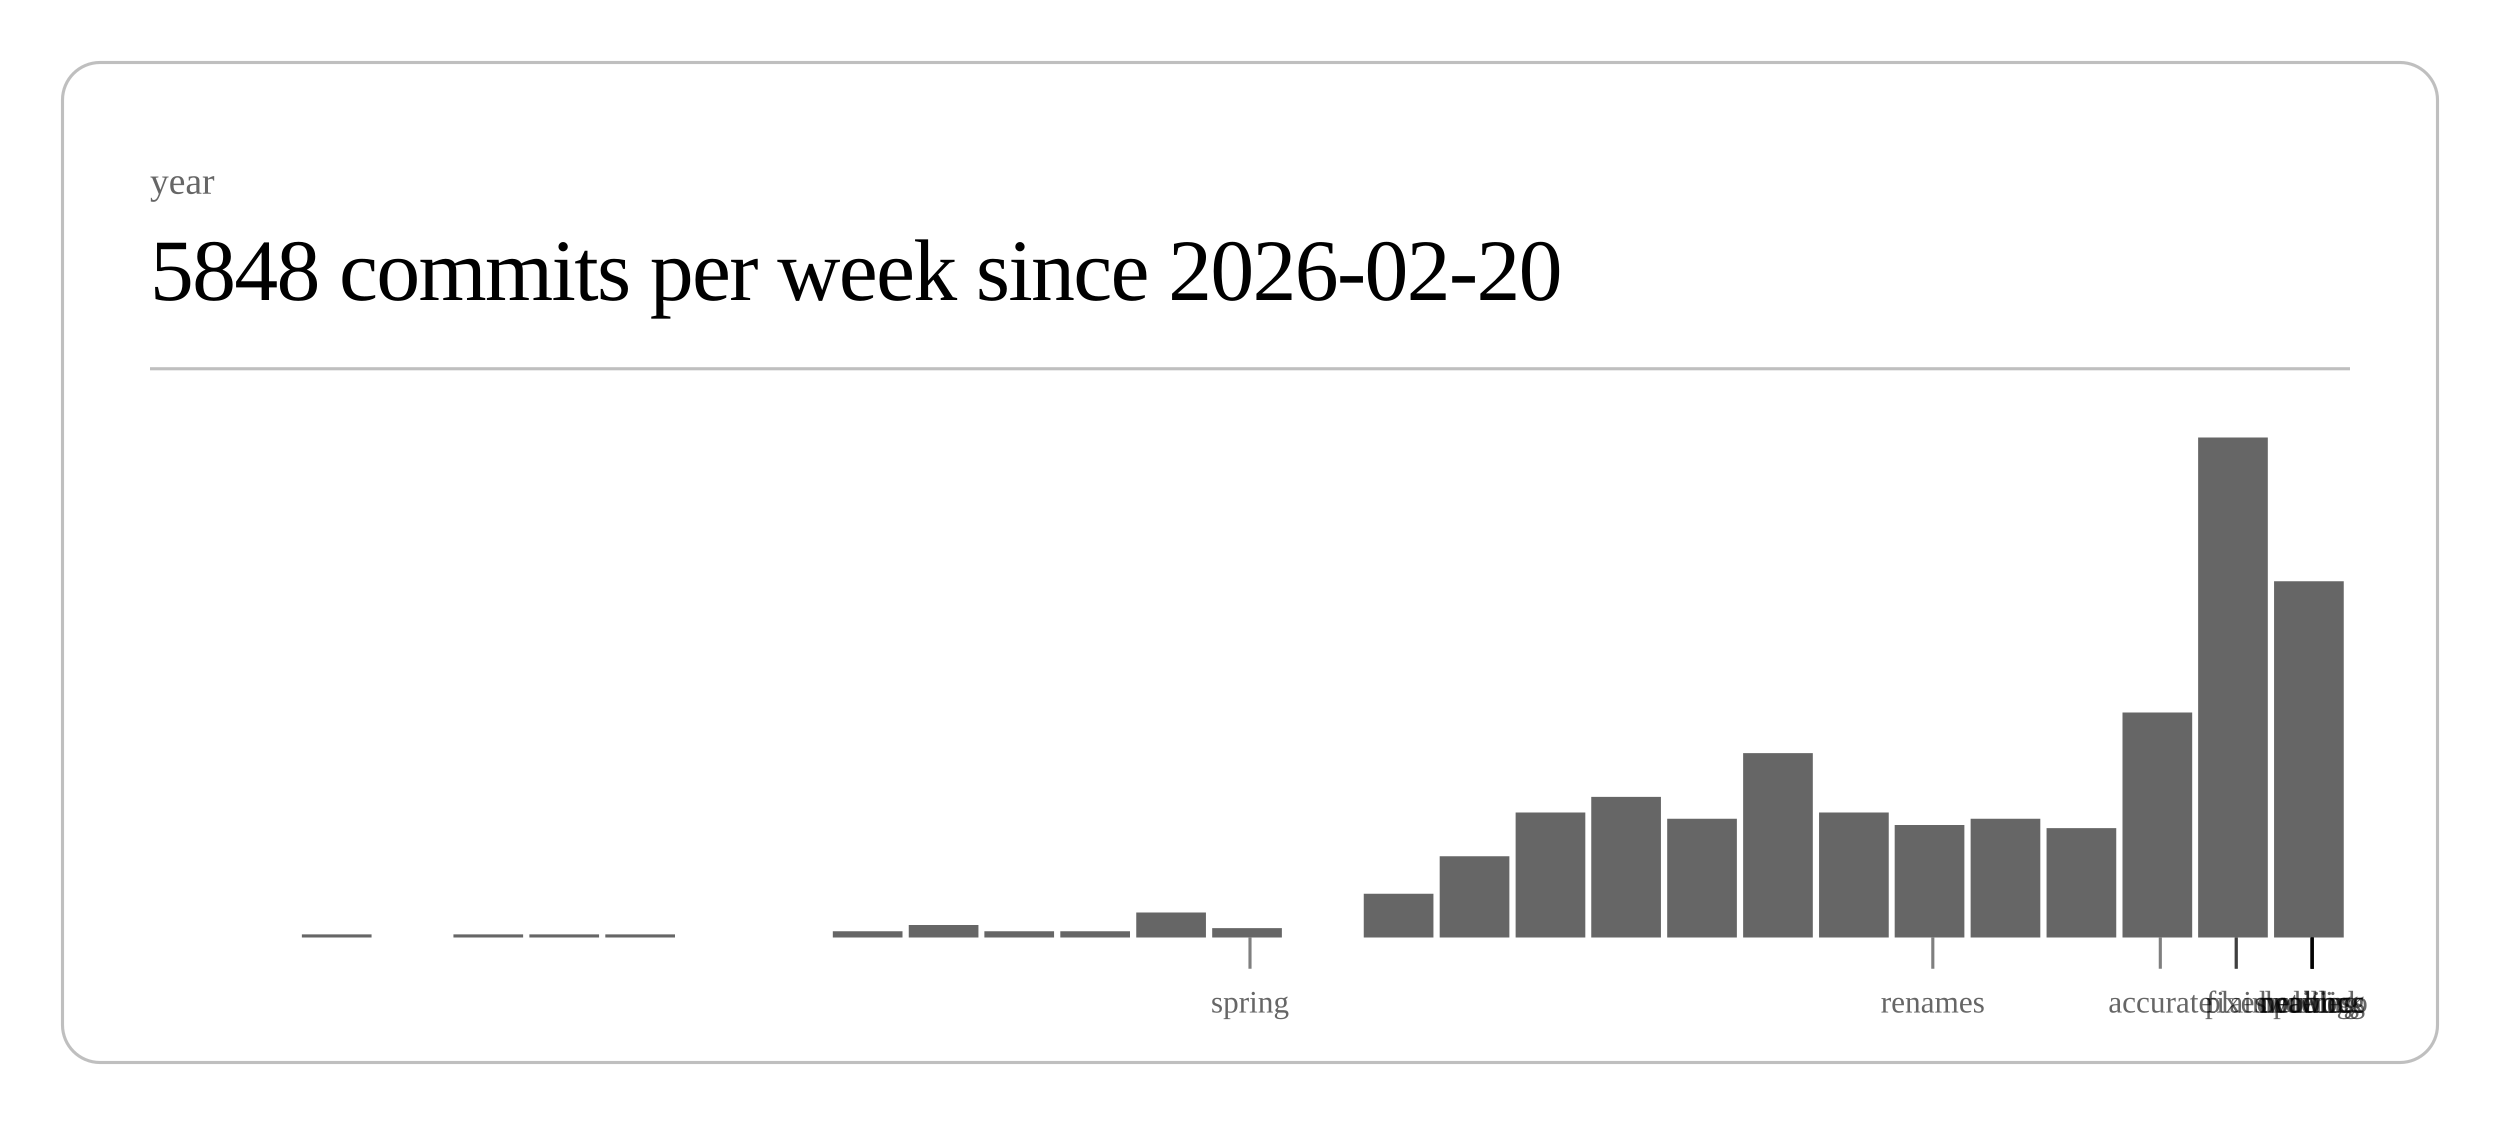
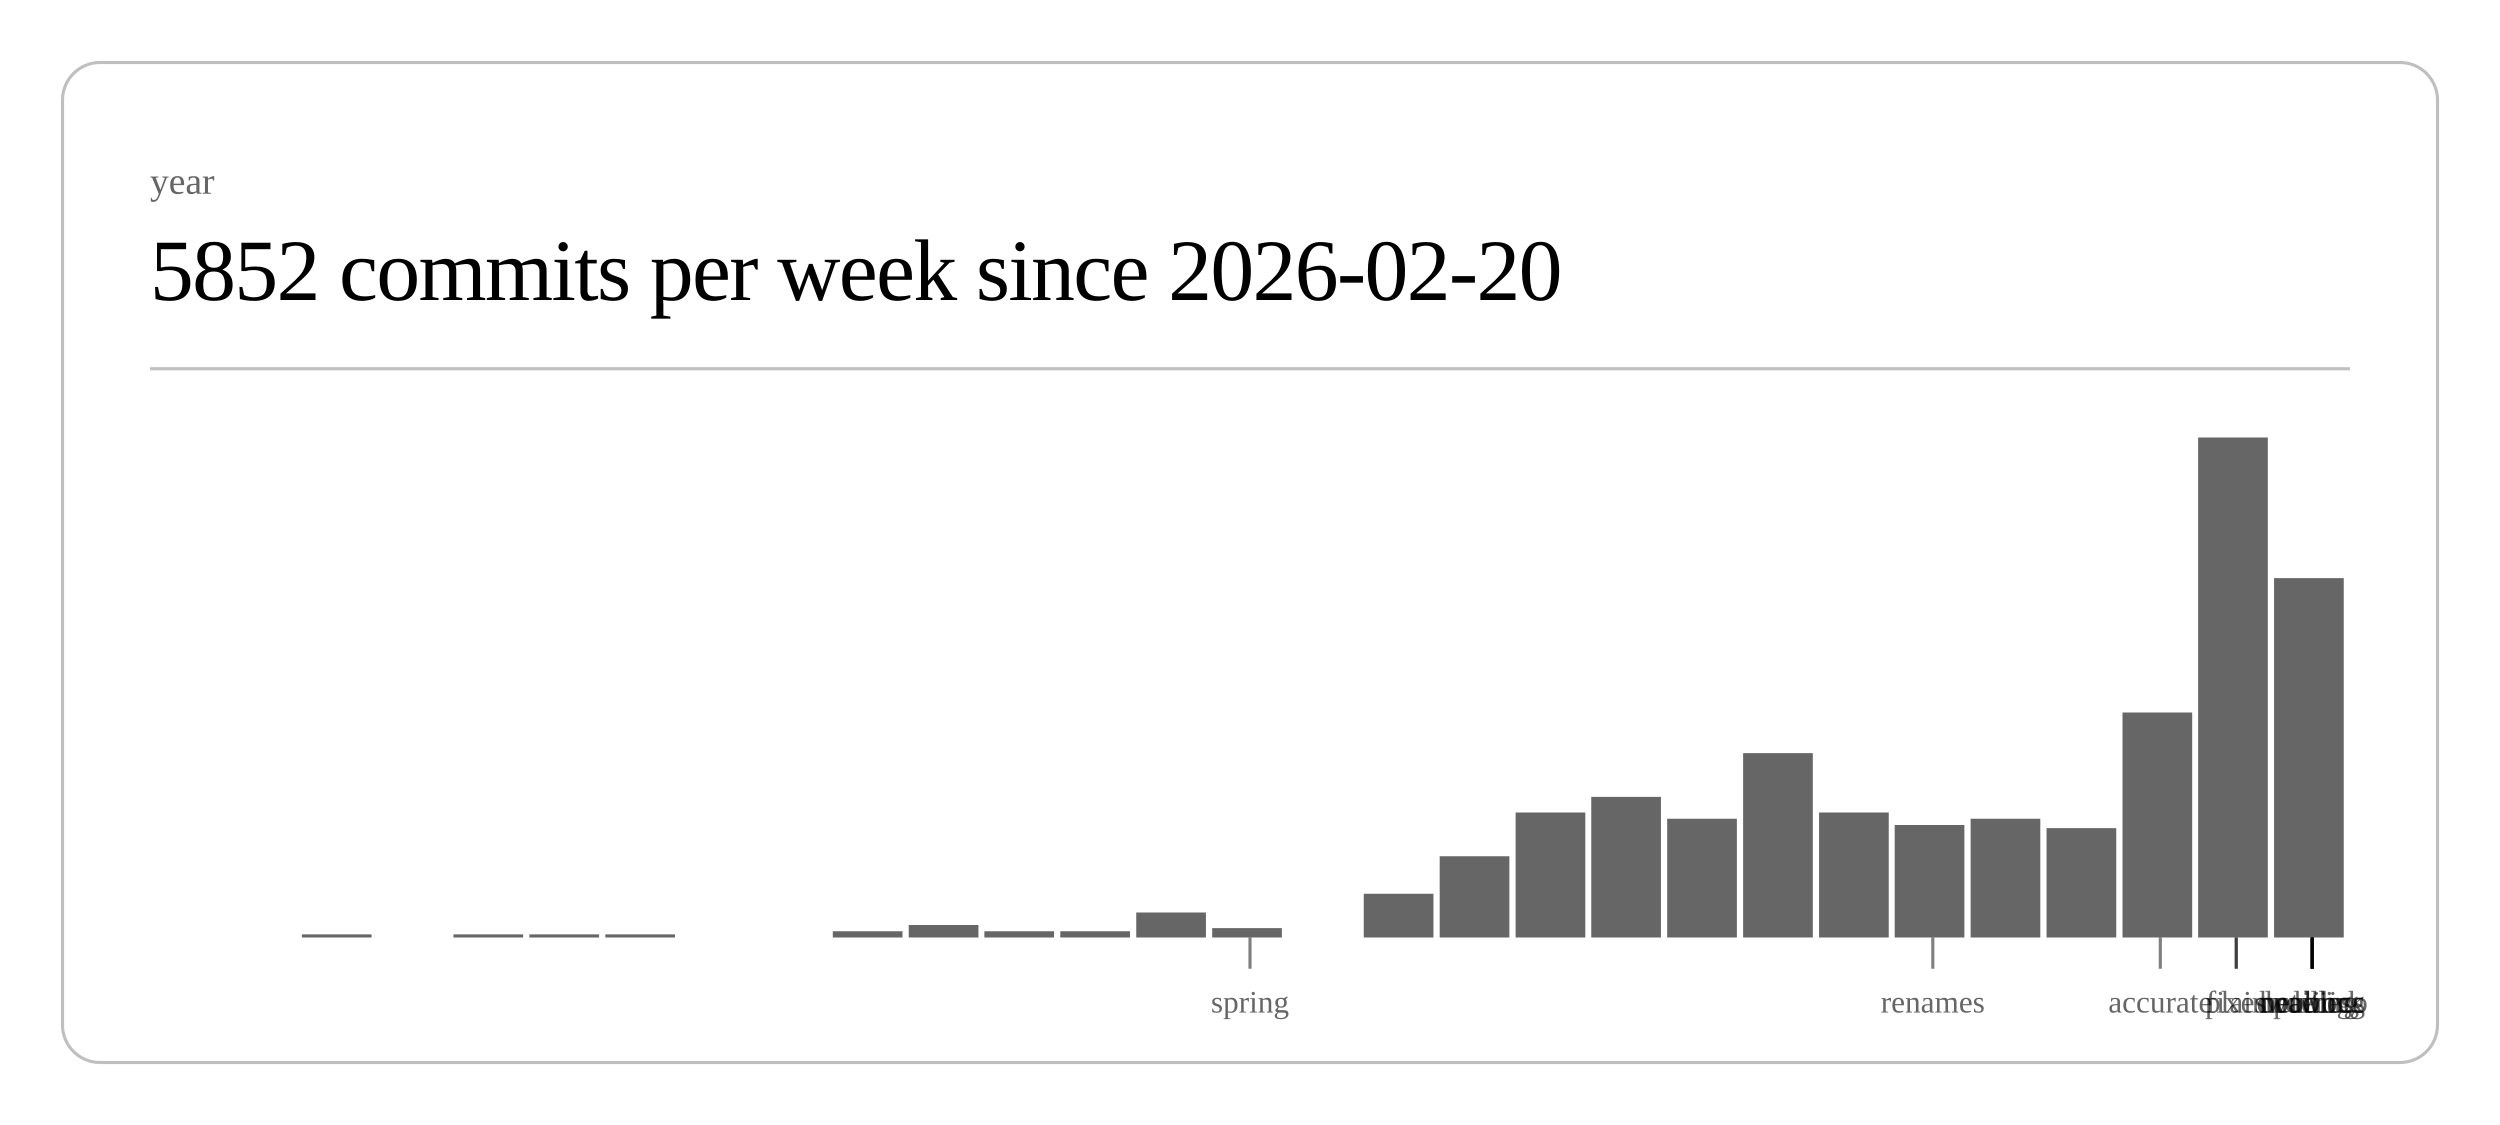
<svg xmlns="http://www.w3.org/2000/svg" class="post-header-svg" viewBox="0 0 800 360" width="800" height="360">
  <rect x="20" y="20" width="760" height="320" rx="12" ry="12" fill="none" stroke="currentColor" stroke-width="1" opacity="0.25" />
  <text fill="currentColor" x="48" y="62" font-size="12" opacity="0.6">year</text>
-   <text fill="currentColor" x="48" y="96" font-size="28" font-weight="300" letter-spacing="-0.5">5848 commits per week since 2026-02-20</text>
+   <text fill="currentColor" x="48" y="96" font-size="28" font-weight="300" letter-spacing="-0.5">5852 commits per week since 2026-02-20</text>
  <line stroke="currentColor" x1="48" y1="118" x2="752" y2="118" stroke-width="1" opacity="0.25" />
  <rect x="96.6" y="299" width="22.3" height="1" fill="currentColor" opacity="0.6" />
  <rect x="145.1" y="299" width="22.3" height="1" fill="currentColor" opacity="0.6" />
  <rect x="169.4" y="299" width="22.3" height="1" fill="currentColor" opacity="0.6" />
  <rect x="193.7" y="299" width="22.3" height="1" fill="currentColor" opacity="0.6" />
  <rect x="266.5" y="298" width="22.3" height="2" fill="currentColor" opacity="0.6" />
  <rect x="290.8" y="296" width="22.3" height="4" fill="currentColor" opacity="0.6" />
  <rect x="315.0" y="298" width="22.3" height="2" fill="currentColor" opacity="0.6" />
  <rect x="339.3" y="298" width="22.3" height="2" fill="currentColor" opacity="0.6" />
  <rect x="363.6" y="292" width="22.3" height="8" fill="currentColor" opacity="0.6" />
  <rect x="387.9" y="297" width="22.3" height="3" fill="currentColor" opacity="0.6" />
  <rect x="436.4" y="286" width="22.3" height="14" fill="currentColor" opacity="0.6" />
  <rect x="460.7" y="274" width="22.3" height="26" fill="currentColor" opacity="0.6" />
  <rect x="485.0" y="260" width="22.3" height="40" fill="currentColor" opacity="0.6" />
  <rect x="509.2" y="255" width="22.3" height="45" fill="currentColor" opacity="0.6" />
  <rect x="533.5" y="262" width="22.3" height="38" fill="currentColor" opacity="0.6" />
  <rect x="557.8" y="241" width="22.3" height="59" fill="currentColor" opacity="0.6" />
  <rect x="582.1" y="260" width="22.3" height="40" fill="currentColor" opacity="0.6" />
  <rect x="606.3" y="264" width="22.3" height="36" fill="currentColor" opacity="0.6" />
  <rect x="630.6" y="262" width="22.3" height="38" fill="currentColor" opacity="0.6" />
  <rect x="654.9" y="265" width="22.3" height="35" fill="currentColor" opacity="0.6" />
  <rect x="679.2" y="228" width="22.3" height="72" fill="currentColor" opacity="0.6" />
  <rect x="703.4" y="140" width="22.3" height="160" fill="currentColor" opacity="0.6" />
-   <rect x="727.7" y="186" width="22.3" height="114" fill="currentColor" opacity="0.6" />
+   <rect x="727.7" y="185" width="22.3" height="115" fill="currentColor" opacity="0.6" />
  <line stroke="currentColor" x1="400.0" y1="300" x2="400.0" y2="310" stroke-width="1" opacity="0.5" />
  <text fill="currentColor" x="400.0" y="324" font-size="10" opacity="0.6" text-anchor="middle">spring</text>
  <line stroke="currentColor" x1="618.5" y1="300" x2="618.5" y2="310" stroke-width="1" opacity="0.5" />
  <text fill="currentColor" x="618.5" y="324" font-size="10" opacity="0.6" text-anchor="middle">renames</text>
  <line stroke="currentColor" x1="691.3" y1="300" x2="691.3" y2="310" stroke-width="1" opacity="0.5" />
  <text fill="currentColor" x="691.3" y="324" font-size="10" opacity="0.6" text-anchor="middle">accurate</text>
  <line stroke="currentColor" x1="715.6" y1="300" x2="715.6" y2="310" stroke-width="1" opacity="0.5" />
  <text fill="currentColor" x="715.6" y="324" font-size="10" opacity="0.6" text-anchor="middle">fixes</text>
  <line stroke="currentColor" x1="715.6" y1="300" x2="715.6" y2="310" stroke-width="1" opacity="0.5" />
  <text fill="currentColor" x="715.6" y="324" font-size="10" opacity="0.6" text-anchor="middle">plain</text>
  <line stroke="currentColor" x1="739.9" y1="300" x2="739.9" y2="310" stroke-width="1" opacity="0.5" />
  <text fill="currentColor" x="739.9" y="324" font-size="10" opacity="0.6" text-anchor="middle">duolingo</text>
  <line stroke="currentColor" x1="739.9" y1="300" x2="739.9" y2="310" stroke-width="1" opacity="0.5" />
  <text fill="currentColor" x="739.9" y="324" font-size="10" opacity="0.6" text-anchor="middle">ordering</text>
  <line stroke="currentColor" x1="739.9" y1="300" x2="739.9" y2="310" stroke-width="1" opacity="0.5" />
  <text fill="currentColor" x="739.9" y="324" font-size="10" opacity="0.6" text-anchor="middle">waiting</text>
  <line stroke="currentColor" x1="739.9" y1="300" x2="739.9" y2="310" stroke-width="1" opacity="0.5" />
  <text fill="currentColor" x="739.9" y="324" font-size="10" opacity="0.6" text-anchor="middle">public</text>
  <line stroke="currentColor" x1="739.9" y1="300" x2="739.9" y2="310" stroke-width="1" opacity="0.5" />
  <text fill="currentColor" x="739.9" y="324" font-size="10" opacity="0.6" text-anchor="middle">network</text>
  <line stroke="currentColor" x1="739.9" y1="300" x2="739.9" y2="310" stroke-width="1" opacity="0.5" />
  <text fill="currentColor" x="739.9" y="324" font-size="10" opacity="0.6" text-anchor="middle">headless</text>
</svg>
